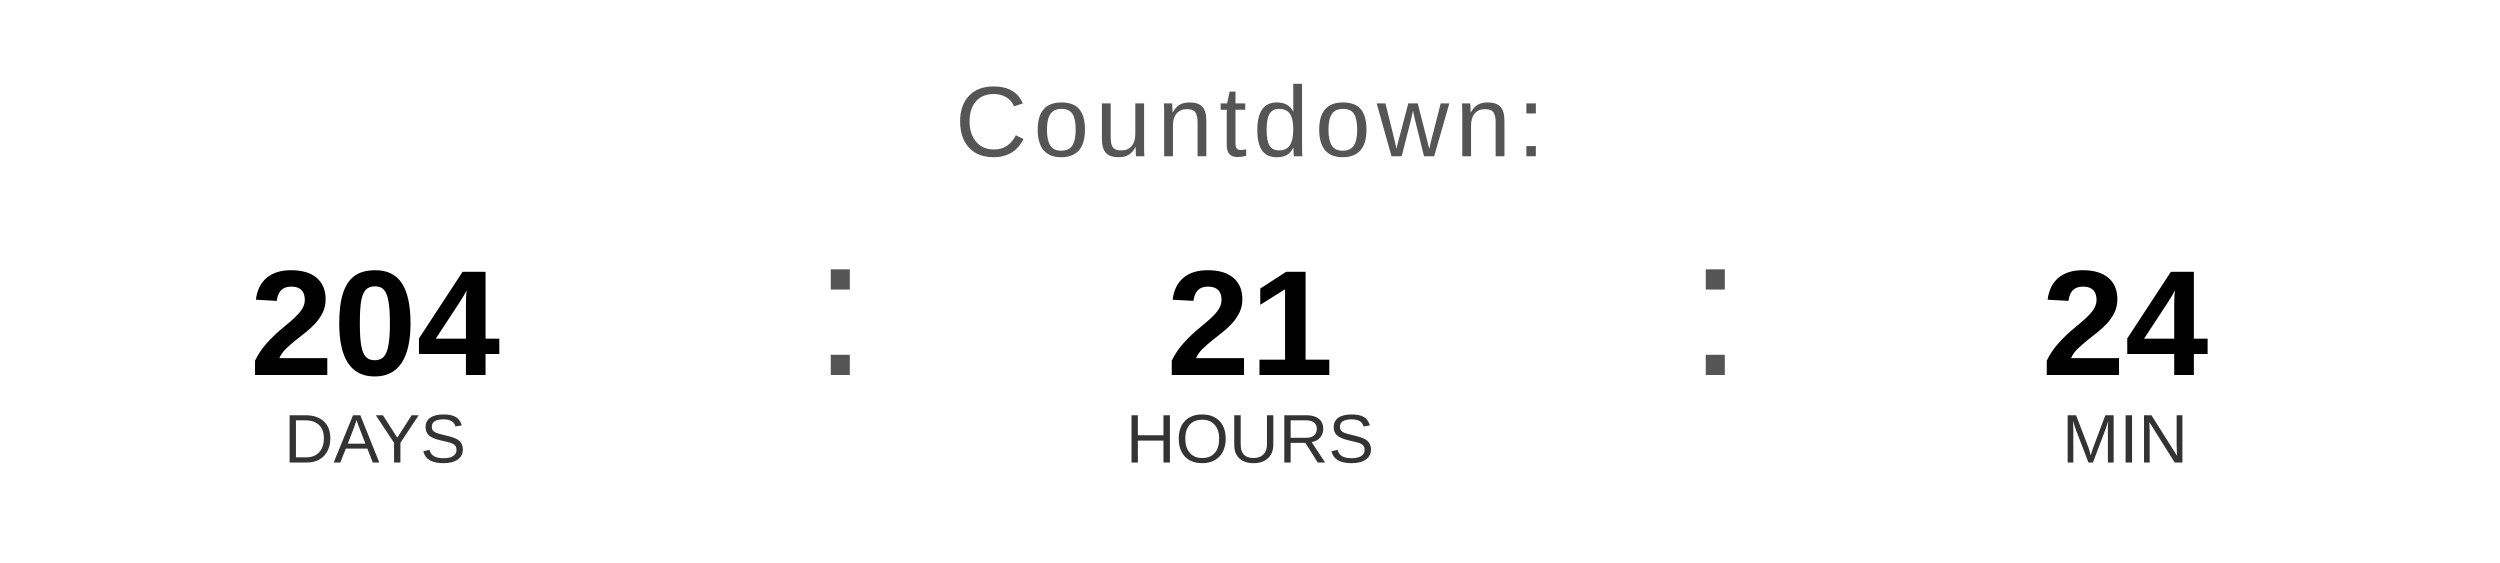
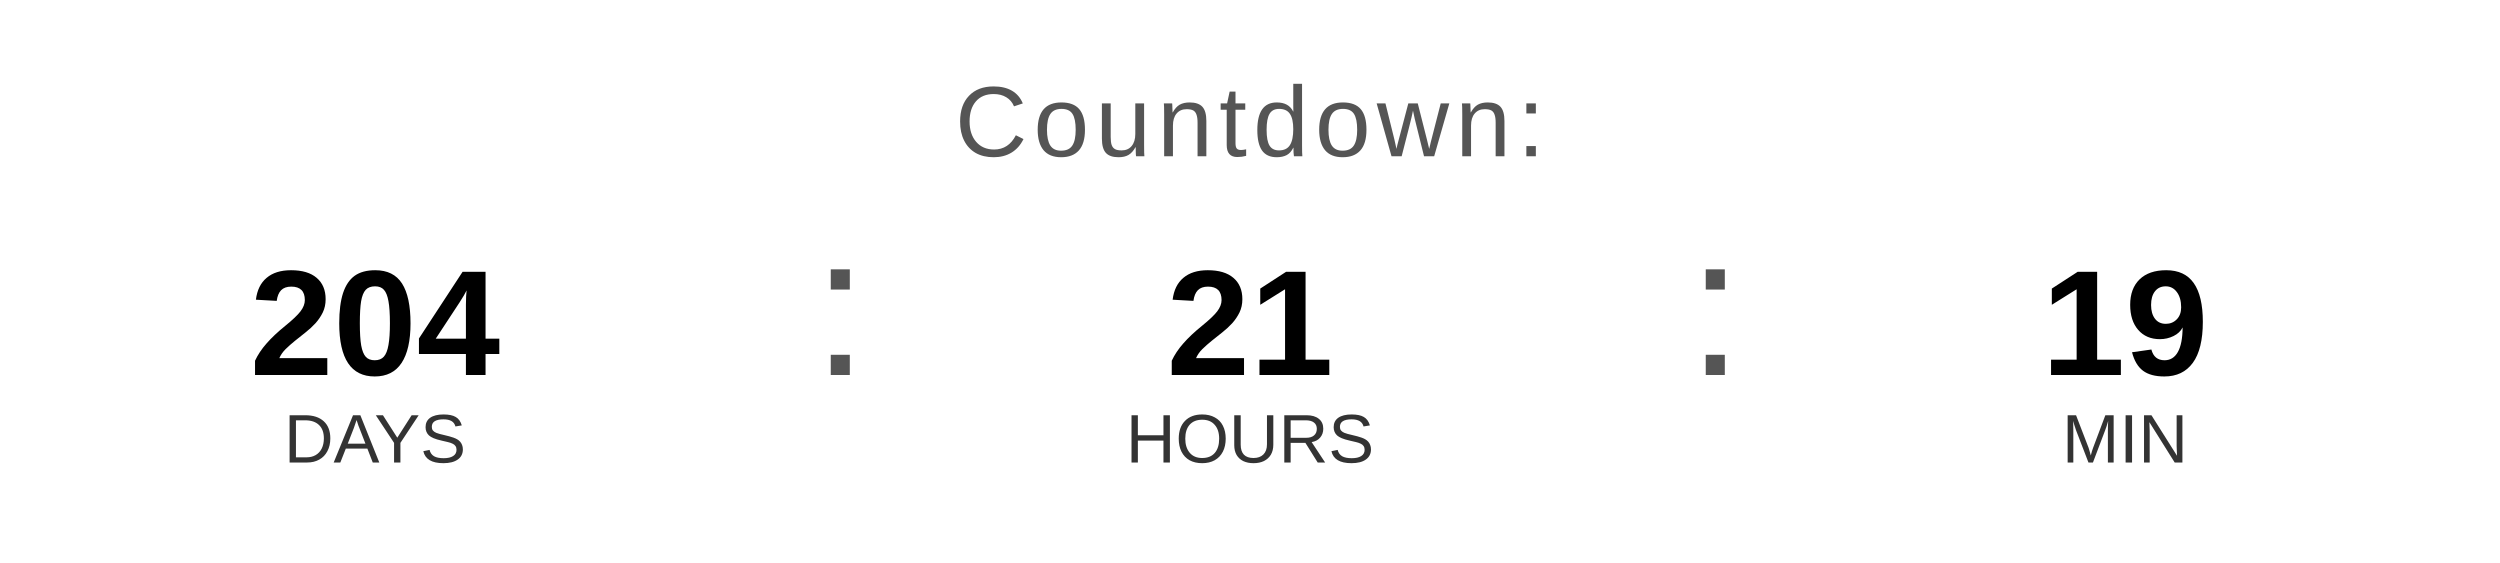
<svg xmlns="http://www.w3.org/2000/svg" width="400" height="90" viewBox="0 0 400 90">
  <text x="200" y="25" font-family="Arial, Helvetica, sans-serif" font-size="16" fill="#555555" text-anchor="middle" letter-spacing="1">
    Countdown:
  </text>
  <text x="60" y="60" font-family="Arial, Helvetica, sans-serif" font-size="24" font-weight="bold" fill="#000000" text-anchor="middle">204</text>
  <text x="60" y="74" font-family="Arial, Helvetica, sans-serif" font-size="11" fill="#333333" text-anchor="middle">DAYS</text>
  <text x="130" y="60" font-family="Arial, sans-serif" font-size="32" fill="#555555">:</text>
  <text x="200" y="60" font-family="Arial, Helvetica, sans-serif" font-size="24" font-weight="bold" fill="#000000" text-anchor="middle">21</text>
  <text x="200" y="74" font-family="Arial, Helvetica, sans-serif" font-size="11" fill="#333333" text-anchor="middle">HOURS</text>
  <text x="270" y="60" font-family="Arial, sans-serif" font-size="32" fill="#555555">:</text>
-   <text x="340" y="60" font-family="Arial, Helvetica, sans-serif" font-size="24" font-weight="bold" fill="#000000" text-anchor="middle">24</text>
+   <text x="340" y="60" font-family="Arial, Helvetica, sans-serif" font-size="24" font-weight="bold" fill="#000000" text-anchor="middle">19</text>
  <text x="340" y="74" font-family="Arial, Helvetica, sans-serif" font-size="11" fill="#333333" text-anchor="middle">MIN</text>
</svg>
